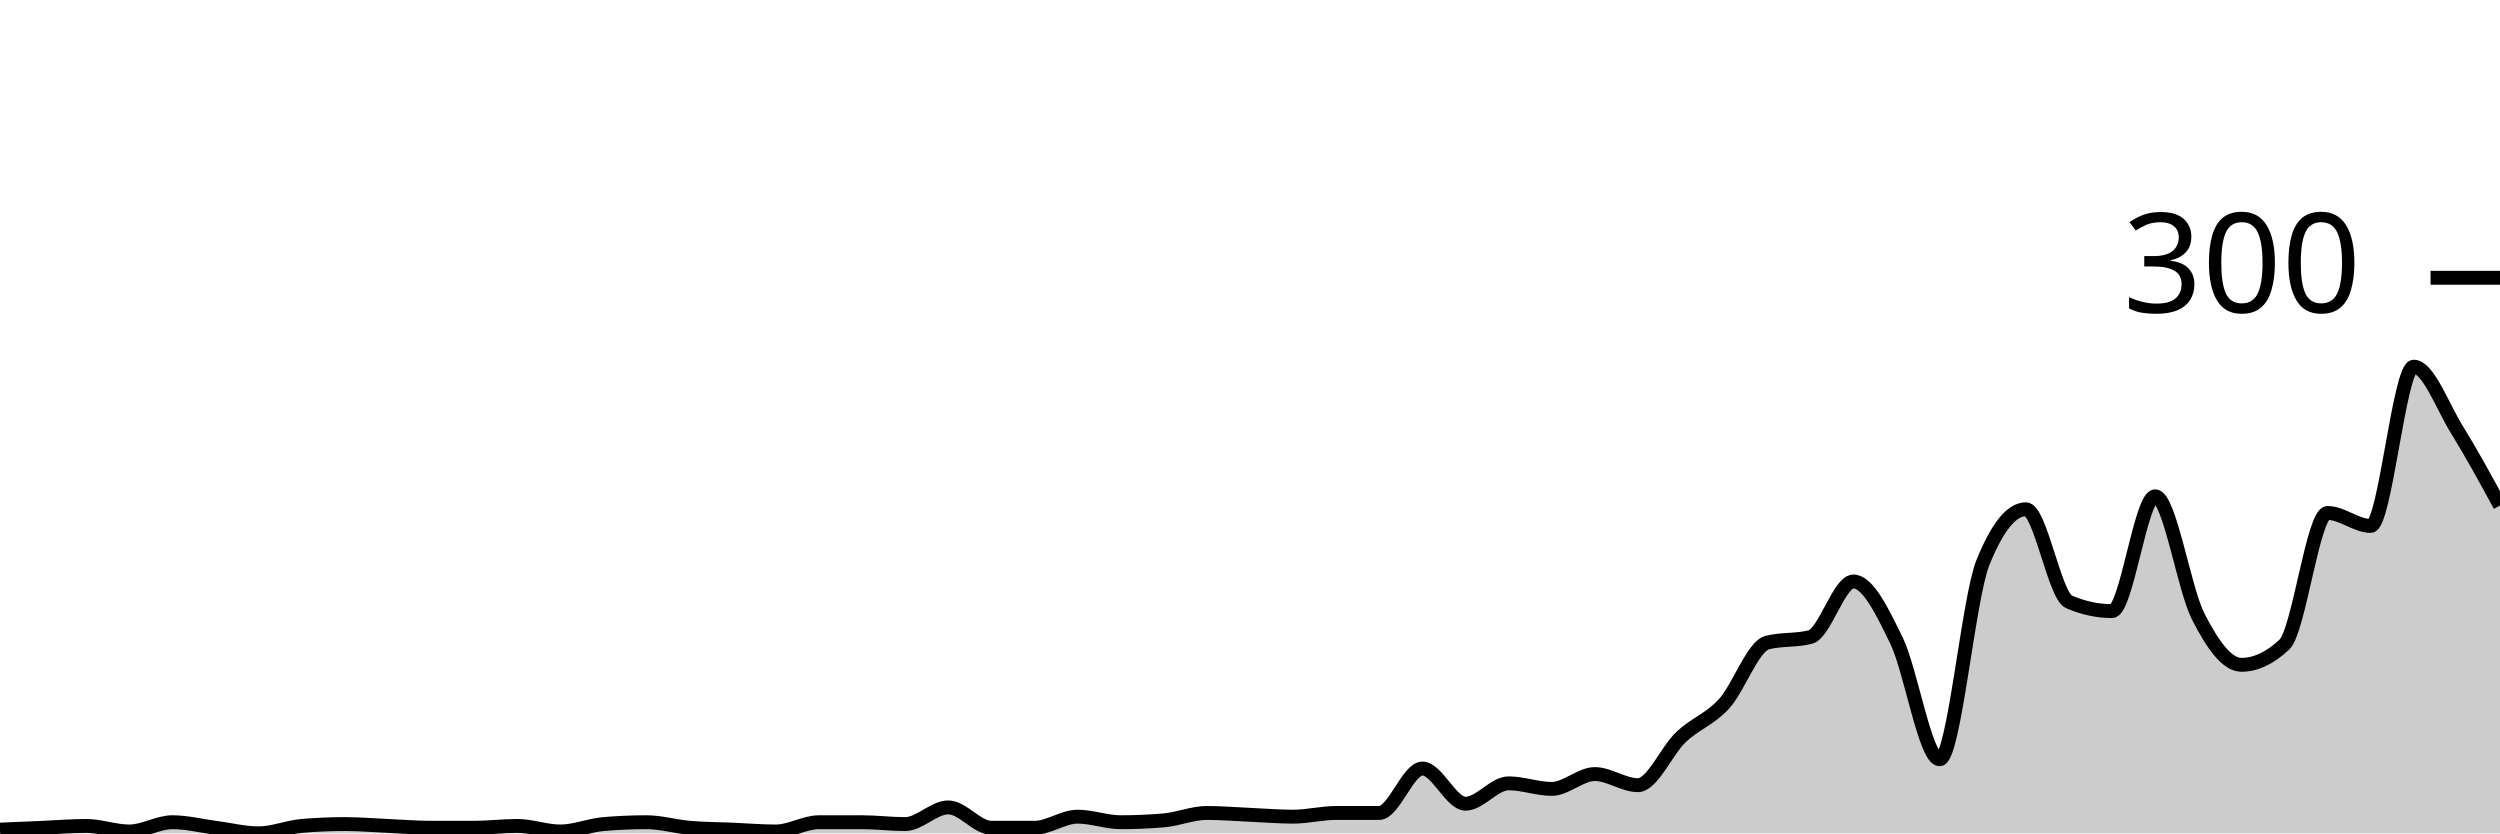
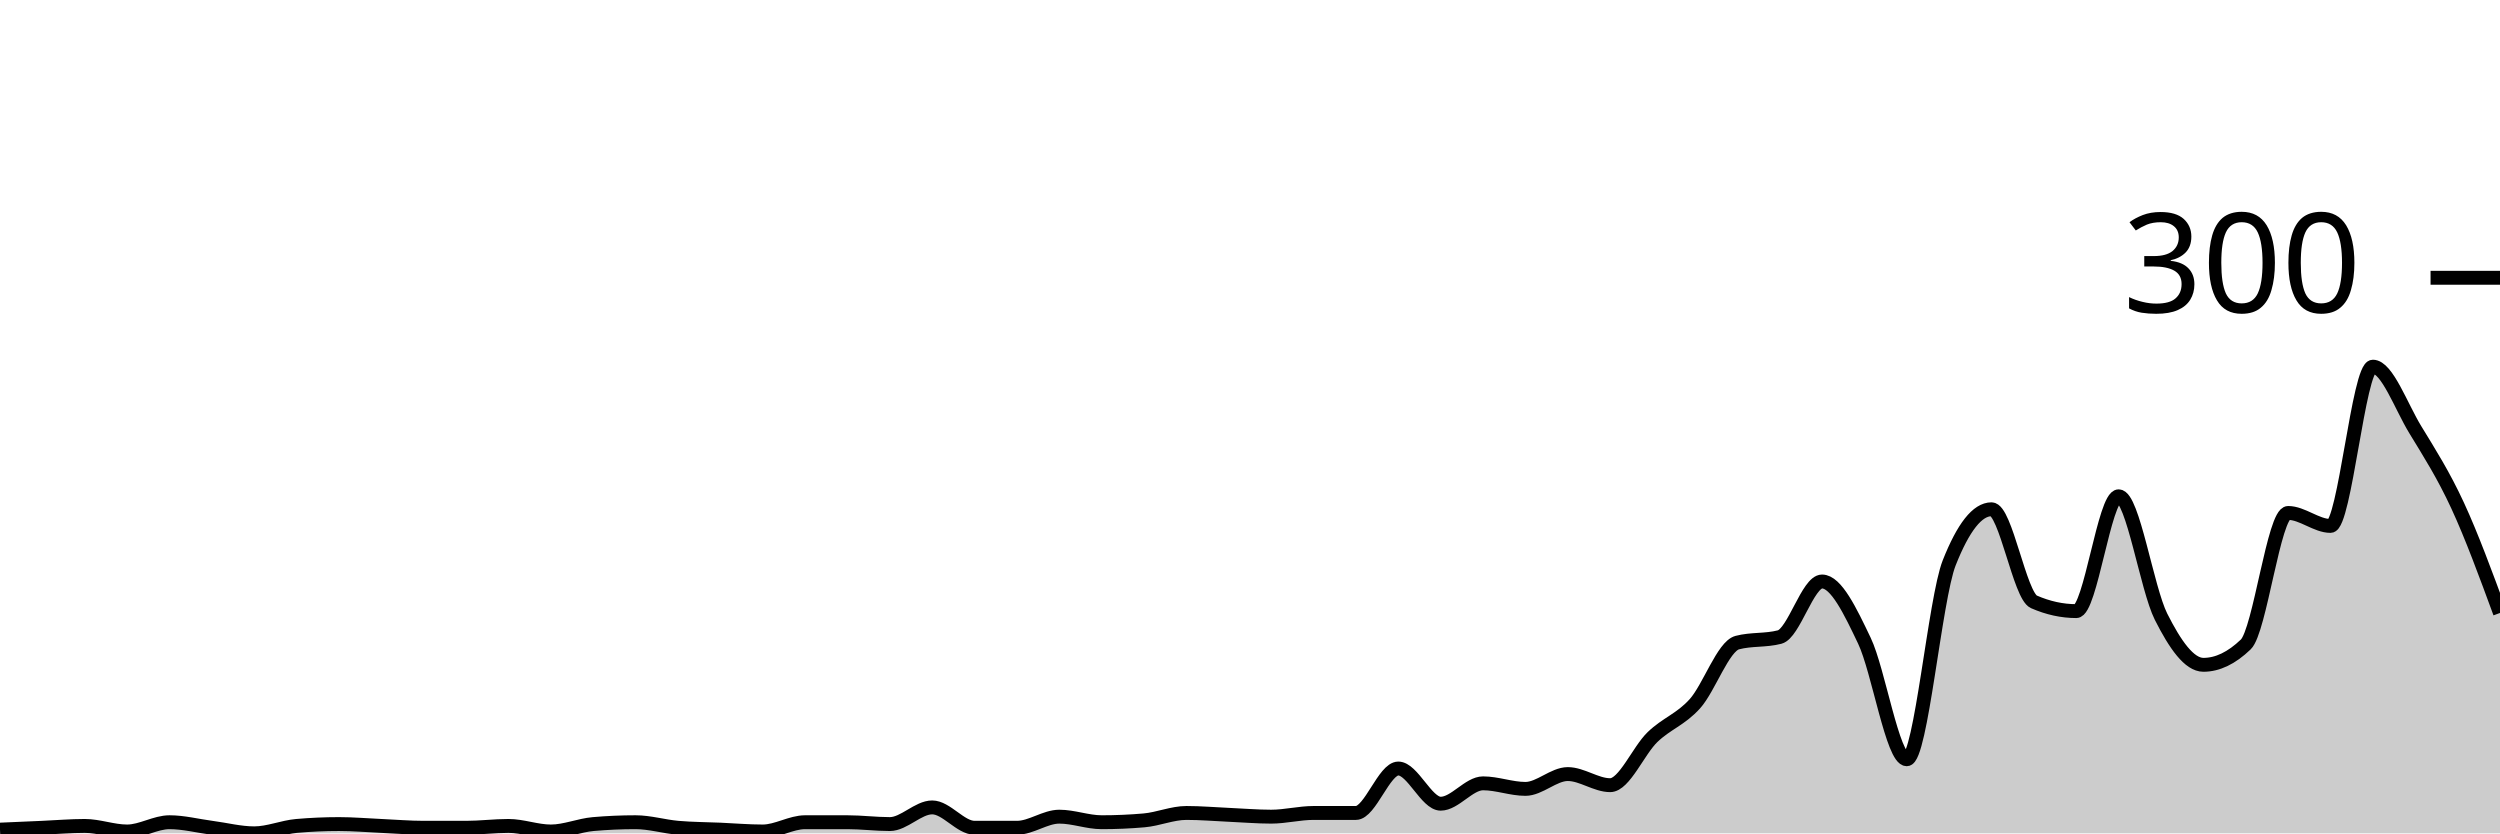
<svg xmlns="http://www.w3.org/2000/svg" viewBox="0 0 180 60">
  <g transform="translate(0,20)">
-     <path class="area" fill="rgba(0, 0, 0, 0.2)" d="M0,39.733C1.034,39.689,2.069,39.644,3.103,39.6C4.138,39.556,5.172,39.467,6.207,39.467C7.241,39.467,8.276,39.867,9.31,39.867C10.345,39.867,11.379,39.2,12.414,39.2C13.448,39.2,14.483,39.467,15.517,39.6C16.552,39.733,17.586,40,18.621,40C19.655,40,20.69,39.556,21.724,39.467C22.759,39.378,23.793,39.333,24.828,39.333C25.862,39.333,26.897,39.422,27.931,39.467C28.966,39.511,30,39.6,31.034,39.6C32.069,39.6,33.103,39.6,34.138,39.6C35.172,39.6,36.207,39.467,37.241,39.467C38.276,39.467,39.31,39.867,40.345,39.867C41.379,39.867,42.414,39.422,43.448,39.333C44.483,39.244,45.517,39.2,46.552,39.2C47.586,39.2,48.621,39.511,49.655,39.6C50.69,39.689,51.724,39.689,52.759,39.733C53.793,39.778,54.828,39.867,55.862,39.867C56.897,39.867,57.931,39.2,58.966,39.2C60,39.2,61.034,39.2,62.069,39.2C63.103,39.2,64.138,39.333,65.172,39.333C66.207,39.333,67.241,38.133,68.276,38.133C69.31,38.133,70.345,39.6,71.379,39.6C72.414,39.6,73.448,39.6,74.483,39.6C75.517,39.6,76.552,38.8,77.586,38.8C78.621,38.8,79.655,39.2,80.69,39.2C81.724,39.2,82.759,39.156,83.793,39.067C84.828,38.978,85.862,38.533,86.897,38.533C87.931,38.533,88.966,38.622,90,38.667C91.034,38.711,92.069,38.8,93.103,38.8C94.138,38.8,95.172,38.533,96.207,38.533C97.241,38.533,98.276,38.533,99.31,38.533C100.345,38.533,101.379,35.333,102.414,35.333C103.448,35.333,104.483,37.867,105.517,37.867C106.552,37.867,107.586,36.4,108.621,36.4C109.655,36.4,110.69,36.8,111.724,36.8C112.759,36.8,113.793,35.733,114.828,35.733C115.862,35.733,116.897,36.533,117.931,36.533C118.966,36.533,120,34.044,121.034,33.067C122.069,32.089,123.103,31.8,124.138,30.667C125.172,29.533,126.207,26.533,127.241,26.267C128.276,26,129.31,26.133,130.345,25.867C131.379,25.6,132.414,21.867,133.448,21.867C134.483,21.867,135.517,24,136.552,26.133C137.586,28.267,138.621,34.667,139.655,34.667C140.69,34.667,141.724,23.111,142.759,20.533C143.793,17.956,144.828,16.667,145.862,16.667C146.897,16.667,147.931,22.889,148.966,23.333C150,23.778,151.034,24,152.069,24C153.103,24,154.138,15.733,155.172,15.733C156.207,15.733,157.241,22.378,158.276,24.4C159.31,26.422,160.345,27.867,161.379,27.867C162.414,27.867,163.448,27.378,164.483,26.4C165.517,25.422,166.552,16.933,167.586,16.933C168.621,16.933,169.655,17.867,170.69,17.867C171.724,17.867,172.759,6.4,173.793,6.4C174.828,6.4,175.862,9.267,176.897,10.933C177.931,12.6,178.966,14.5,180,16.4L180,40C178.966,40,177.931,40,176.897,40C175.862,40,174.828,40,173.793,40C172.759,40,171.724,40,170.69,40C169.655,40,168.621,40,167.586,40C166.552,40,165.517,40,164.483,40C163.448,40,162.414,40,161.379,40C160.345,40,159.31,40,158.276,40C157.241,40,156.207,40,155.172,40C154.138,40,153.103,40,152.069,40C151.034,40,150,40,148.966,40C147.931,40,146.897,40,145.862,40C144.828,40,143.793,40,142.759,40C141.724,40,140.69,40,139.655,40C138.621,40,137.586,40,136.552,40C135.517,40,134.483,40,133.448,40C132.414,40,131.379,40,130.345,40C129.31,40,128.276,40,127.241,40C126.207,40,125.172,40,124.138,40C123.103,40,122.069,40,121.034,40C120,40,118.966,40,117.931,40C116.897,40,115.862,40,114.828,40C113.793,40,112.759,40,111.724,40C110.69,40,109.655,40,108.621,40C107.586,40,106.552,40,105.517,40C104.483,40,103.448,40,102.414,40C101.379,40,100.345,40,99.31,40C98.276,40,97.241,40,96.207,40C95.172,40,94.138,40,93.103,40C92.069,40,91.034,40,90,40C88.966,40,87.931,40,86.897,40C85.862,40,84.828,40,83.793,40C82.759,40,81.724,40,80.69,40C79.655,40,78.621,40,77.586,40C76.552,40,75.517,40,74.483,40C73.448,40,72.414,40,71.379,40C70.345,40,69.31,40,68.276,40C67.241,40,66.207,40,65.172,40C64.138,40,63.103,40,62.069,40C61.034,40,60,40,58.966,40C57.931,40,56.897,40,55.862,40C54.828,40,53.793,40,52.759,40C51.724,40,50.69,40,49.655,40C48.621,40,47.586,40,46.552,40C45.517,40,44.483,40,43.448,40C42.414,40,41.379,40,40.345,40C39.31,40,38.276,40,37.241,40C36.207,40,35.172,40,34.138,40C33.103,40,32.069,40,31.034,40C30,40,28.966,40,27.931,40C26.897,40,25.862,40,24.828,40C23.793,40,22.759,40,21.724,40C20.69,40,19.655,40,18.621,40C17.586,40,16.552,40,15.517,40C14.483,40,13.448,40,12.414,40C11.379,40,10.345,40,9.31,40C8.276,40,7.241,40,6.207,40C5.172,40,4.138,40,3.103,40C2.069,40,1.034,40,0,40Z" />
-     <path class="line" stroke="black" fill="none" d="M0,39.733C1.034,39.689,2.069,39.644,3.103,39.6C4.138,39.556,5.172,39.467,6.207,39.467C7.241,39.467,8.276,39.867,9.31,39.867C10.345,39.867,11.379,39.2,12.414,39.2C13.448,39.2,14.483,39.467,15.517,39.6C16.552,39.733,17.586,40,18.621,40C19.655,40,20.69,39.556,21.724,39.467C22.759,39.378,23.793,39.333,24.828,39.333C25.862,39.333,26.897,39.422,27.931,39.467C28.966,39.511,30,39.6,31.034,39.6C32.069,39.6,33.103,39.6,34.138,39.6C35.172,39.6,36.207,39.467,37.241,39.467C38.276,39.467,39.31,39.867,40.345,39.867C41.379,39.867,42.414,39.422,43.448,39.333C44.483,39.244,45.517,39.2,46.552,39.2C47.586,39.2,48.621,39.511,49.655,39.6C50.69,39.689,51.724,39.689,52.759,39.733C53.793,39.778,54.828,39.867,55.862,39.867C56.897,39.867,57.931,39.2,58.966,39.2C60,39.2,61.034,39.2,62.069,39.2C63.103,39.2,64.138,39.333,65.172,39.333C66.207,39.333,67.241,38.133,68.276,38.133C69.31,38.133,70.345,39.6,71.379,39.6C72.414,39.6,73.448,39.6,74.483,39.6C75.517,39.6,76.552,38.8,77.586,38.8C78.621,38.8,79.655,39.2,80.69,39.2C81.724,39.2,82.759,39.156,83.793,39.067C84.828,38.978,85.862,38.533,86.897,38.533C87.931,38.533,88.966,38.622,90,38.667C91.034,38.711,92.069,38.8,93.103,38.8C94.138,38.8,95.172,38.533,96.207,38.533C97.241,38.533,98.276,38.533,99.31,38.533C100.345,38.533,101.379,35.333,102.414,35.333C103.448,35.333,104.483,37.867,105.517,37.867C106.552,37.867,107.586,36.4,108.621,36.4C109.655,36.4,110.69,36.8,111.724,36.8C112.759,36.8,113.793,35.733,114.828,35.733C115.862,35.733,116.897,36.533,117.931,36.533C118.966,36.533,120,34.044,121.034,33.067C122.069,32.089,123.103,31.8,124.138,30.667C125.172,29.533,126.207,26.533,127.241,26.267C128.276,26,129.31,26.133,130.345,25.867C131.379,25.6,132.414,21.867,133.448,21.867C134.483,21.867,135.517,24,136.552,26.133C137.586,28.267,138.621,34.667,139.655,34.667C140.69,34.667,141.724,23.111,142.759,20.533C143.793,17.956,144.828,16.667,145.862,16.667C146.897,16.667,147.931,22.889,148.966,23.333C150,23.778,151.034,24,152.069,24C153.103,24,154.138,15.733,155.172,15.733C156.207,15.733,157.241,22.378,158.276,24.4C159.31,26.422,160.345,27.867,161.379,27.867C162.414,27.867,163.448,27.378,164.483,26.4C165.517,25.422,166.552,16.933,167.586,16.933C168.621,16.933,169.655,17.867,170.69,17.867C171.724,17.867,172.759,6.4,173.793,6.4C174.828,6.4,175.862,9.267,176.897,10.933C177.931,12.6,178.966,14.5,180,16.4" />
+     <path class="area" fill="rgba(0, 0, 0, 0.2)" d="M0,39.733C1.017,39.689,2.034,39.644,3.051,39.6C4.068,39.556,5.085,39.467,6.102,39.467C7.119,39.467,8.136,39.867,9.153,39.867C10.169,39.867,11.186,39.2,12.203,39.2C13.22,39.2,14.237,39.467,15.254,39.6C16.271,39.733,17.288,40,18.305,40C19.322,40,20.339,39.556,21.356,39.467C22.373,39.378,23.39,39.333,24.407,39.333C25.424,39.333,26.441,39.422,27.458,39.467C28.475,39.511,29.492,39.6,30.508,39.6C31.525,39.6,32.542,39.6,33.559,39.6C34.576,39.6,35.593,39.467,36.61,39.467C37.627,39.467,38.644,39.867,39.661,39.867C40.678,39.867,41.695,39.422,42.712,39.333C43.729,39.244,44.746,39.2,45.763,39.2C46.78,39.2,47.797,39.511,48.814,39.6C49.831,39.689,50.847,39.689,51.864,39.733C52.881,39.778,53.898,39.867,54.915,39.867C55.932,39.867,56.949,39.2,57.966,39.2C58.983,39.2,60,39.2,61.017,39.2C62.034,39.2,63.051,39.333,64.068,39.333C65.085,39.333,66.102,38.133,67.119,38.133C68.136,38.133,69.153,39.6,70.169,39.6C71.186,39.6,72.203,39.6,73.22,39.6C74.237,39.6,75.254,38.8,76.271,38.8C77.288,38.8,78.305,39.2,79.322,39.2C80.339,39.2,81.356,39.156,82.373,39.067C83.39,38.978,84.407,38.533,85.424,38.533C86.441,38.533,87.458,38.622,88.475,38.667C89.492,38.711,90.508,38.8,91.525,38.8C92.542,38.8,93.559,38.533,94.576,38.533C95.593,38.533,96.61,38.533,97.627,38.533C98.644,38.533,99.661,35.333,100.678,35.333C101.695,35.333,102.712,37.867,103.729,37.867C104.746,37.867,105.763,36.4,106.78,36.4C107.797,36.4,108.814,36.8,109.831,36.8C110.847,36.8,111.864,35.733,112.881,35.733C113.898,35.733,114.915,36.533,115.932,36.533C116.949,36.533,117.966,34.044,118.983,33.067C120,32.089,121.017,31.8,122.034,30.667C123.051,29.533,124.068,26.533,125.085,26.267C126.102,26,127.119,26.133,128.136,25.867C129.153,25.6,130.169,21.867,131.186,21.867C132.203,21.867,133.22,24,134.237,26.133C135.254,28.267,136.271,34.667,137.288,34.667C138.305,34.667,139.322,23.111,140.339,20.533C141.356,17.956,142.373,16.667,143.39,16.667C144.407,16.667,145.424,22.889,146.441,23.333C147.458,23.778,148.475,24,149.492,24C150.508,24,151.525,15.733,152.542,15.733C153.559,15.733,154.576,22.378,155.593,24.4C156.61,26.422,157.627,27.867,158.644,27.867C159.661,27.867,160.678,27.378,161.695,26.4C162.712,25.422,163.729,16.933,164.746,16.933C165.763,16.933,166.78,17.867,167.797,17.867C168.814,17.867,169.831,6.4,170.847,6.4C171.864,6.4,172.881,9.267,173.898,10.933C174.915,12.6,175.932,14.2,176.949,16.4C177.966,18.6,178.983,21.367,180,24.133L180,40C178.983,40,177.966,40,176.949,40C175.932,40,174.915,40,173.898,40C172.881,40,171.864,40,170.847,40C169.831,40,168.814,40,167.797,40C166.78,40,165.763,40,164.746,40C163.729,40,162.712,40,161.695,40C160.678,40,159.661,40,158.644,40C157.627,40,156.61,40,155.593,40C154.576,40,153.559,40,152.542,40C151.525,40,150.508,40,149.492,40C148.475,40,147.458,40,146.441,40C145.424,40,144.407,40,143.39,40C142.373,40,141.356,40,140.339,40C139.322,40,138.305,40,137.288,40C136.271,40,135.254,40,134.237,40C133.22,40,132.203,40,131.186,40C130.169,40,129.153,40,128.136,40C127.119,40,126.102,40,125.085,40C124.068,40,123.051,40,122.034,40C121.017,40,120,40,118.983,40C117.966,40,116.949,40,115.932,40C114.915,40,113.898,40,112.881,40C111.864,40,110.847,40,109.831,40C108.814,40,107.797,40,106.78,40C105.763,40,104.746,40,103.729,40C102.712,40,101.695,40,100.678,40C99.661,40,98.644,40,97.627,40C96.61,40,95.593,40,94.576,40C93.559,40,92.542,40,91.525,40C90.508,40,89.492,40,88.475,40C87.458,40,86.441,40,85.424,40C84.407,40,83.39,40,82.373,40C81.356,40,80.339,40,79.322,40C78.305,40,77.288,40,76.271,40C75.254,40,74.237,40,73.22,40C72.203,40,71.186,40,70.169,40C69.153,40,68.136,40,67.119,40C66.102,40,65.085,40,64.068,40C63.051,40,62.034,40,61.017,40C60,40,58.983,40,57.966,40C56.949,40,55.932,40,54.915,40C53.898,40,52.881,40,51.864,40C50.847,40,49.831,40,48.814,40C47.797,40,46.78,40,45.763,40C44.746,40,43.729,40,42.712,40C41.695,40,40.678,40,39.661,40C38.644,40,37.627,40,36.61,40C35.593,40,34.576,40,33.559,40C32.542,40,31.525,40,30.508,40C29.492,40,28.475,40,27.458,40C26.441,40,25.424,40,24.407,40C23.39,40,22.373,40,21.356,40C20.339,40,19.322,40,18.305,40C17.288,40,16.271,40,15.254,40C14.237,40,13.22,40,12.203,40C11.186,40,10.169,40,9.153,40C8.136,40,7.119,40,6.102,40C5.085,40,4.068,40,3.051,40C2.034,40,1.017,40,0,40Z" />
+     <path class="line" stroke="black" fill="none" d="M0,39.733C1.017,39.689,2.034,39.644,3.051,39.6C4.068,39.556,5.085,39.467,6.102,39.467C7.119,39.467,8.136,39.867,9.153,39.867C10.169,39.867,11.186,39.2,12.203,39.2C13.22,39.2,14.237,39.467,15.254,39.6C16.271,39.733,17.288,40,18.305,40C19.322,40,20.339,39.556,21.356,39.467C22.373,39.378,23.39,39.333,24.407,39.333C25.424,39.333,26.441,39.422,27.458,39.467C28.475,39.511,29.492,39.6,30.508,39.6C31.525,39.6,32.542,39.6,33.559,39.6C34.576,39.6,35.593,39.467,36.61,39.467C37.627,39.467,38.644,39.867,39.661,39.867C40.678,39.867,41.695,39.422,42.712,39.333C43.729,39.244,44.746,39.2,45.763,39.2C46.78,39.2,47.797,39.511,48.814,39.6C49.831,39.689,50.847,39.689,51.864,39.733C52.881,39.778,53.898,39.867,54.915,39.867C55.932,39.867,56.949,39.2,57.966,39.2C58.983,39.2,60,39.2,61.017,39.2C62.034,39.2,63.051,39.333,64.068,39.333C65.085,39.333,66.102,38.133,67.119,38.133C68.136,38.133,69.153,39.6,70.169,39.6C71.186,39.6,72.203,39.6,73.22,39.6C74.237,39.6,75.254,38.8,76.271,38.8C77.288,38.8,78.305,39.2,79.322,39.2C80.339,39.2,81.356,39.156,82.373,39.067C83.39,38.978,84.407,38.533,85.424,38.533C86.441,38.533,87.458,38.622,88.475,38.667C89.492,38.711,90.508,38.8,91.525,38.8C92.542,38.8,93.559,38.533,94.576,38.533C95.593,38.533,96.61,38.533,97.627,38.533C98.644,38.533,99.661,35.333,100.678,35.333C101.695,35.333,102.712,37.867,103.729,37.867C104.746,37.867,105.763,36.4,106.78,36.4C107.797,36.4,108.814,36.8,109.831,36.8C110.847,36.8,111.864,35.733,112.881,35.733C113.898,35.733,114.915,36.533,115.932,36.533C116.949,36.533,117.966,34.044,118.983,33.067C120,32.089,121.017,31.8,122.034,30.667C123.051,29.533,124.068,26.533,125.085,26.267C126.102,26,127.119,26.133,128.136,25.867C129.153,25.6,130.169,21.867,131.186,21.867C132.203,21.867,133.22,24,134.237,26.133C135.254,28.267,136.271,34.667,137.288,34.667C138.305,34.667,139.322,23.111,140.339,20.533C141.356,17.956,142.373,16.667,143.39,16.667C144.407,16.667,145.424,22.889,146.441,23.333C147.458,23.778,148.475,24,149.492,24C150.508,24,151.525,15.733,152.542,15.733C153.559,15.733,154.576,22.378,155.593,24.4C156.61,26.422,157.627,27.867,158.644,27.867C159.661,27.867,160.678,27.378,161.695,26.4C162.712,25.422,163.729,16.933,164.746,16.933C165.763,16.933,166.78,17.867,167.797,17.867C168.814,17.867,169.831,6.4,170.847,6.4C171.864,6.4,172.881,9.267,173.898,10.933C174.915,12.6,175.932,14.2,176.949,16.4C177.966,18.6,178.983,21.367,180,24.133" />
    <path class="axis-ceiling" stroke-width="1" stroke="black" fill="none" d="M175,0L180,0" />
    <text class="axis-ceiling-label" font-family="sans-serif" text-anchor="end" font-size="10px" x="170" y="2.5">300</text>
  </g>
</svg>
